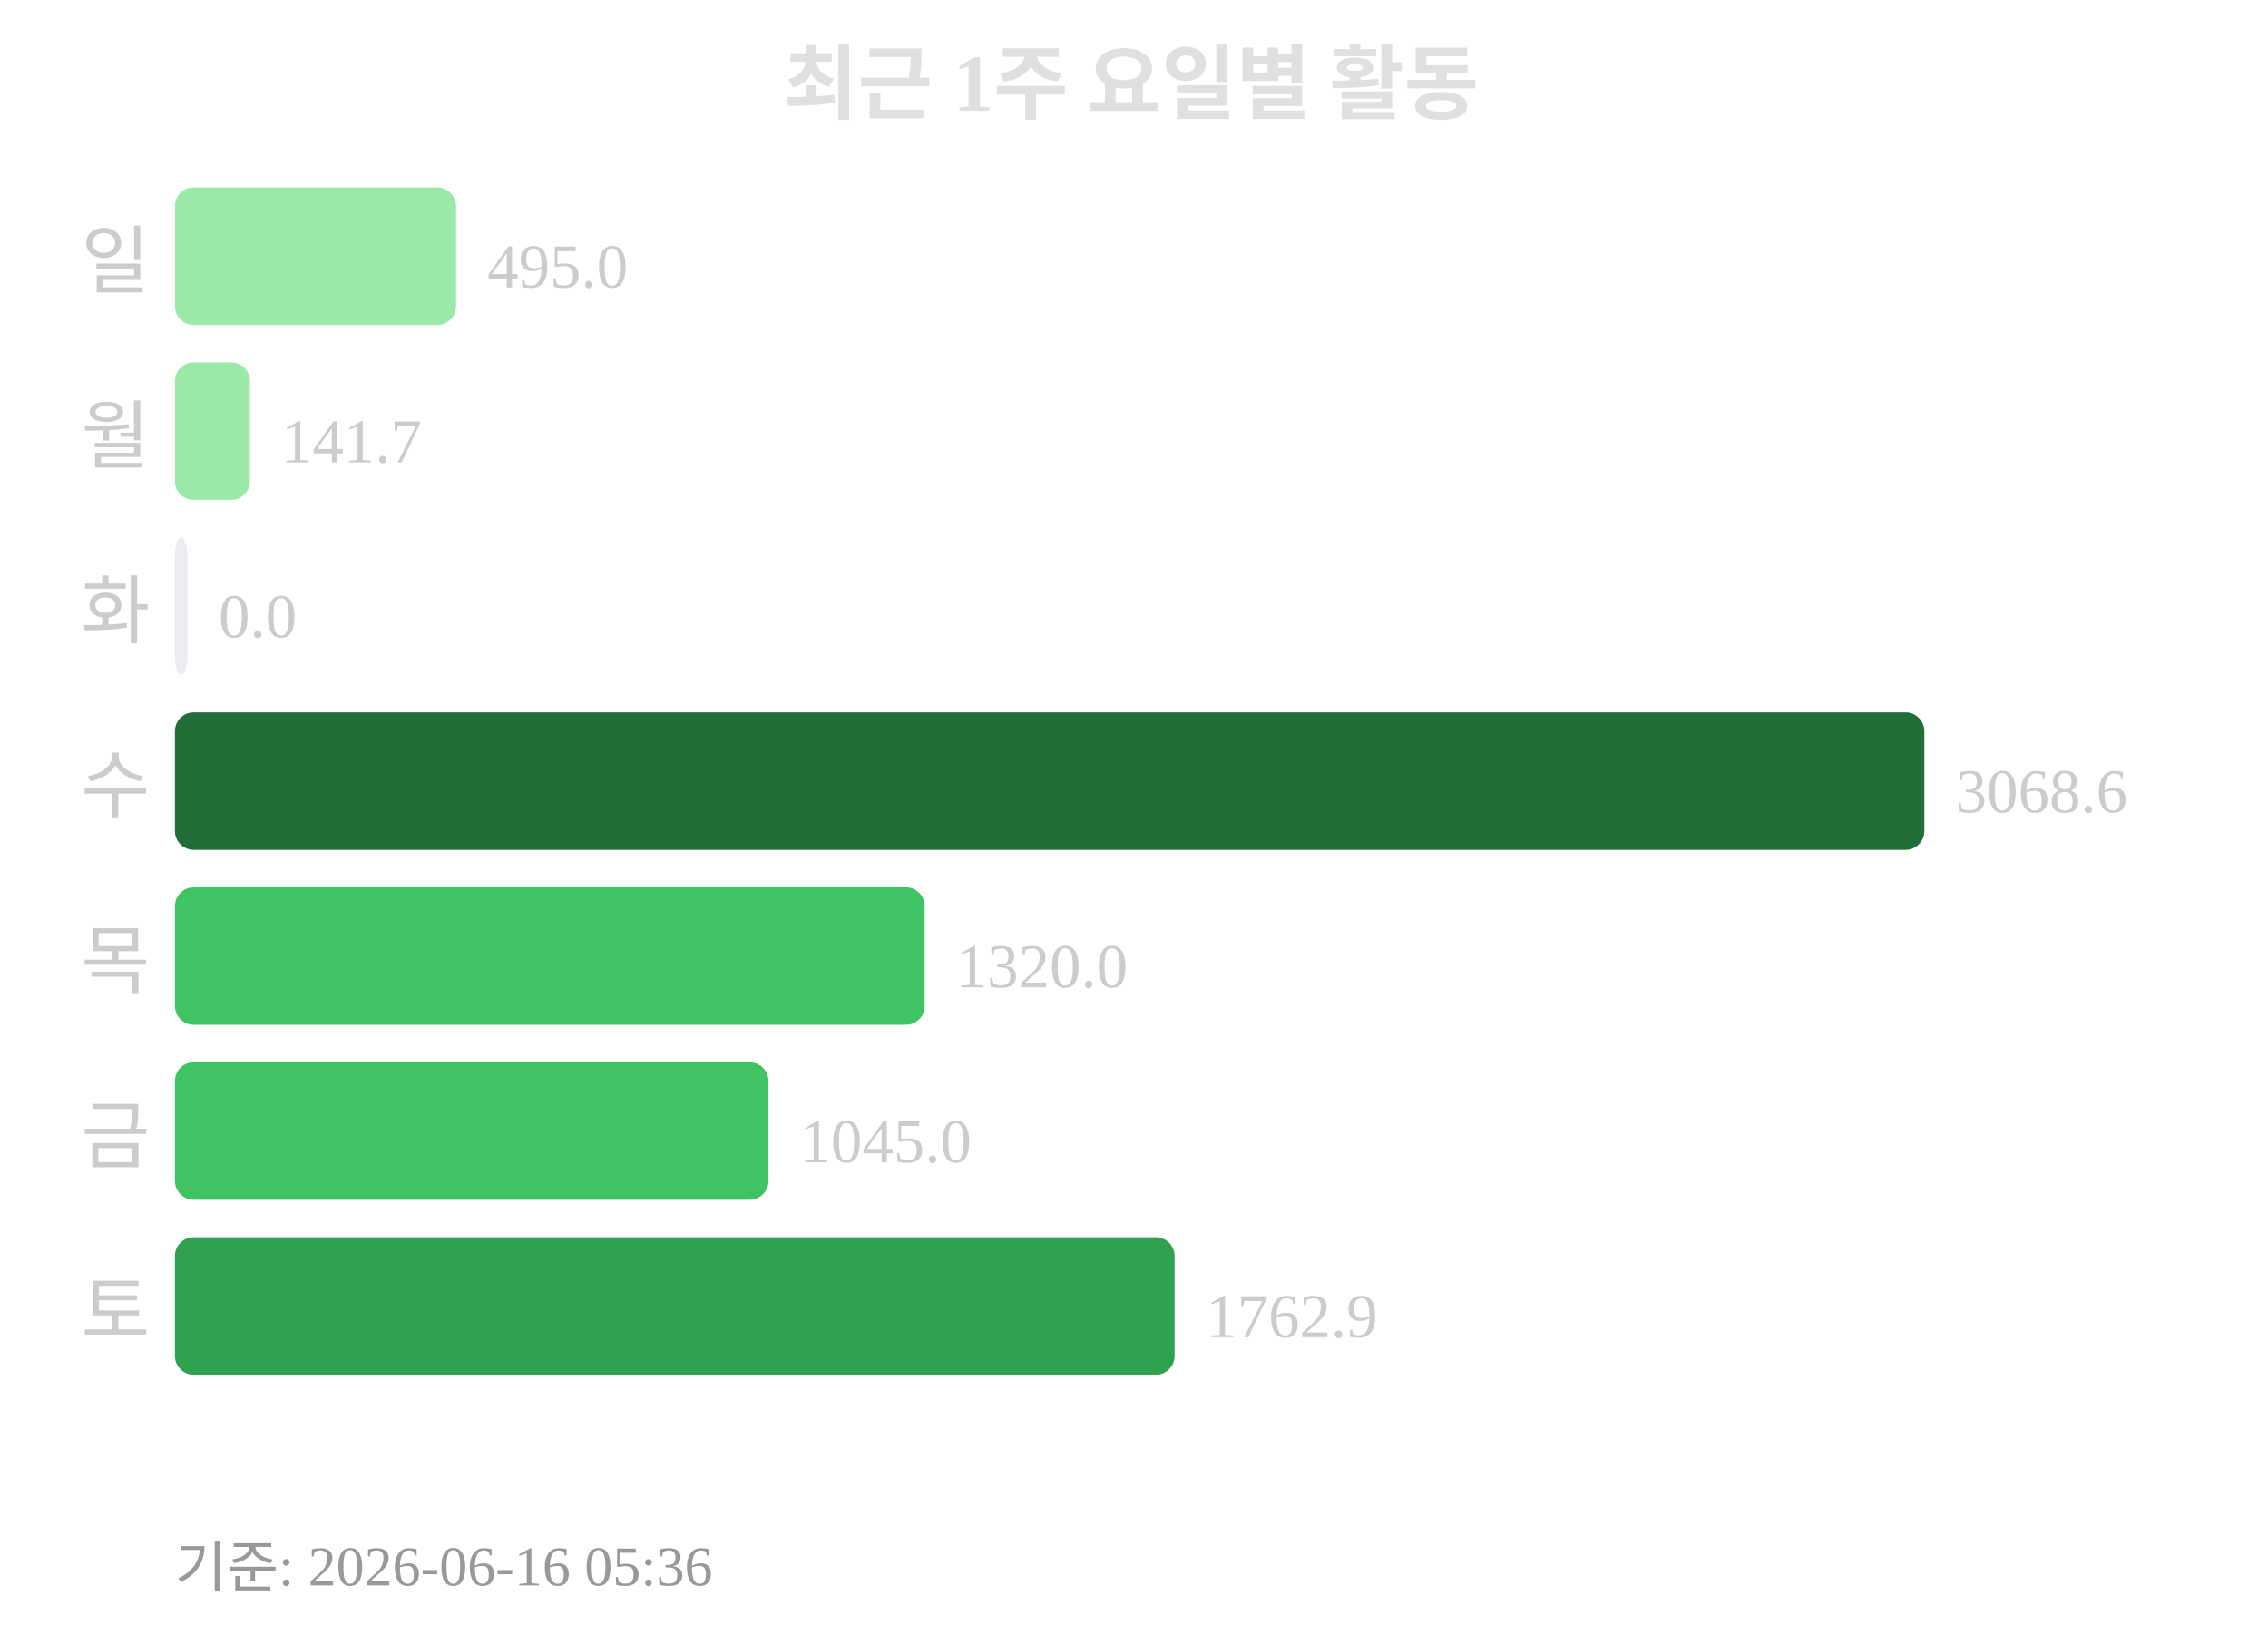
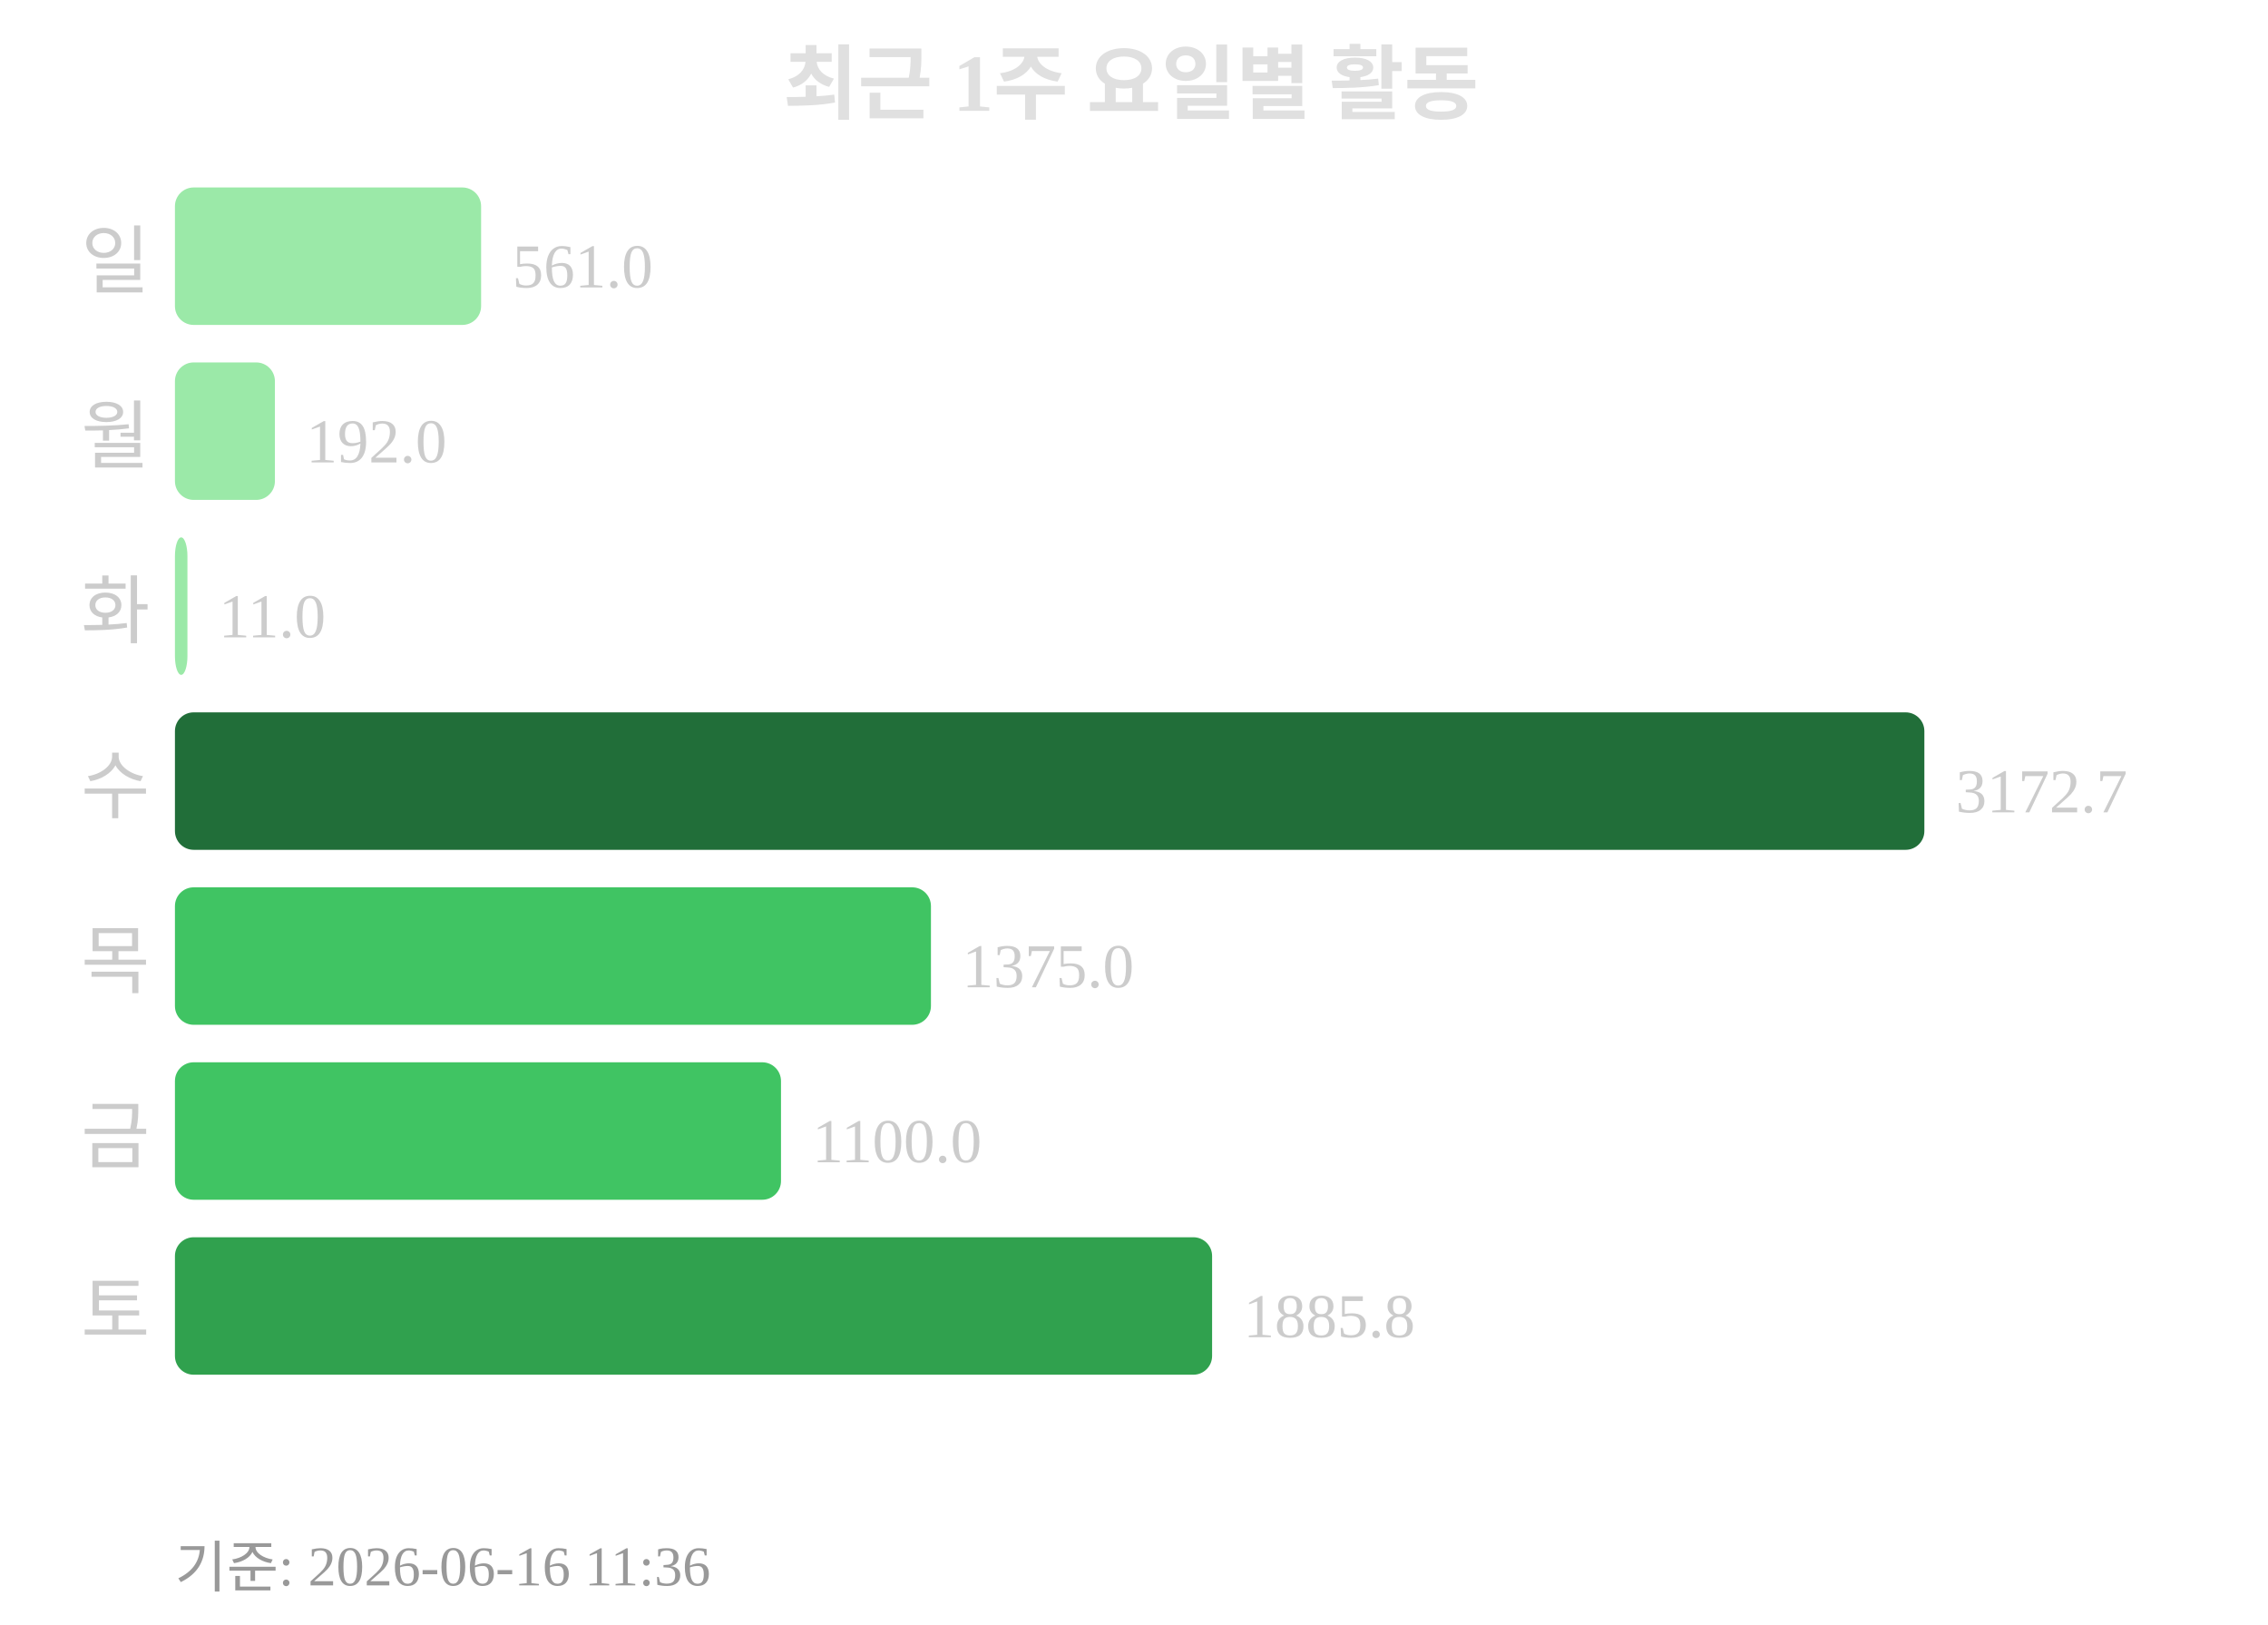
<svg xmlns="http://www.w3.org/2000/svg" width="363" height="260">
  <text x="181" y="18" text-anchor="middle" font-size="13" font-weight="bold" fill="#e0e0e0">최근 1주 요일별 활동</text>
  <text x="24" y="46" text-anchor="end" font-size="12" fill="#cccccc">일</text>
-   <rect x="28" y="30" width="45" height="22" rx="3" fill="#9be9a8" />
-   <text x="78" y="46" font-size="10" fill="#cccccc">495.0</text>
+   <rect x="28" y="30" width="49" height="22" rx="3" fill="#9be9a8" />
+   <text x="82" y="46" font-size="10" fill="#cccccc">561.0</text>
  <text x="24" y="74" text-anchor="end" font-size="12" fill="#cccccc">월</text>
-   <rect x="28" y="58" width="12" height="22" rx="3" fill="#9be9a8" />
-   <text x="45" y="74" font-size="10" fill="#cccccc">141.7</text>
+   <rect x="28" y="58" width="16" height="22" rx="3" fill="#9be9a8" />
+   <text x="49" y="74" font-size="10" fill="#cccccc">192.0</text>
  <text x="24" y="102" text-anchor="end" font-size="12" fill="#cccccc">화</text>
-   <rect x="28" y="86" width="2" height="22" rx="3" fill="#ebedf0" />
-   <text x="35" y="102" font-size="10" fill="#cccccc">0.0</text>
+   <rect x="28" y="86" width="2" height="22" rx="3" fill="#9be9a8" />
+   <text x="35" y="102" font-size="10" fill="#cccccc">11.0</text>
  <text x="24" y="130" text-anchor="end" font-size="12" fill="#cccccc">수</text>
  <rect x="28" y="114" width="280" height="22" rx="3" fill="#216e39" />
-   <text x="313" y="130" font-size="10" fill="#cccccc">3068.6</text>
+   <text x="313" y="130" font-size="10" fill="#cccccc">3172.7</text>
  <text x="24" y="158" text-anchor="end" font-size="12" fill="#cccccc">목</text>
-   <rect x="28" y="142" width="120" height="22" rx="3" fill="#40c463" />
-   <text x="153" y="158" font-size="10" fill="#cccccc">1320.0</text>
+   <rect x="28" y="142" width="121" height="22" rx="3" fill="#40c463" />
+   <text x="154" y="158" font-size="10" fill="#cccccc">1375.0</text>
  <text x="24" y="186" text-anchor="end" font-size="12" fill="#cccccc">금</text>
-   <rect x="28" y="170" width="95" height="22" rx="3" fill="#40c463" />
-   <text x="128" y="186" font-size="10" fill="#cccccc">1045.0</text>
+   <rect x="28" y="170" width="97" height="22" rx="3" fill="#40c463" />
+   <text x="130" y="186" font-size="10" fill="#cccccc">1100.0</text>
  <text x="24" y="214" text-anchor="end" font-size="12" fill="#cccccc">토</text>
-   <rect x="28" y="198" width="160" height="22" rx="3" fill="#30a14e" />
-   <text x="193" y="214" font-size="10" fill="#cccccc">1762.9</text>
-   <text x="28" y="254" font-size="9" fill="#999999">기준: 2026-06-16 05:36</text>
+   <rect x="28" y="198" width="166" height="22" rx="3" fill="#30a14e" />
+   <text x="199" y="214" font-size="10" fill="#cccccc">1885.8</text>
+   <text x="28" y="254" font-size="9" fill="#999999">기준: 2026-06-16 11:36</text>
</svg>
